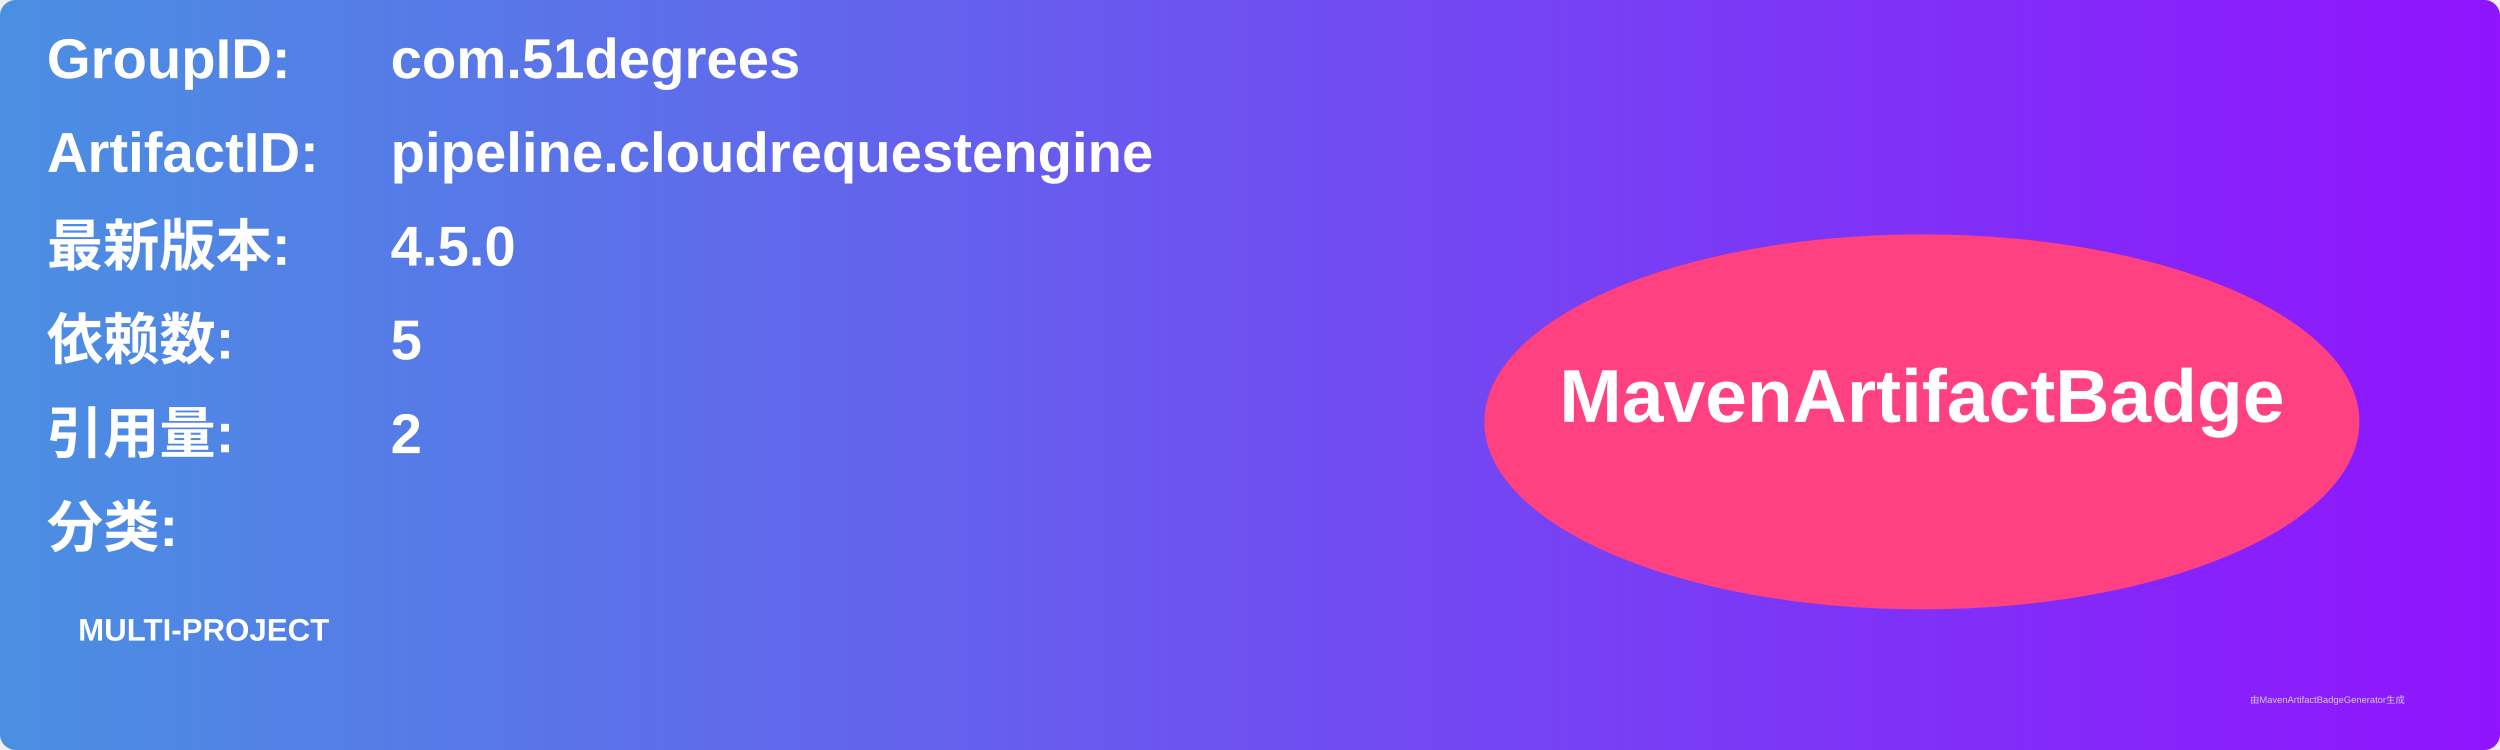
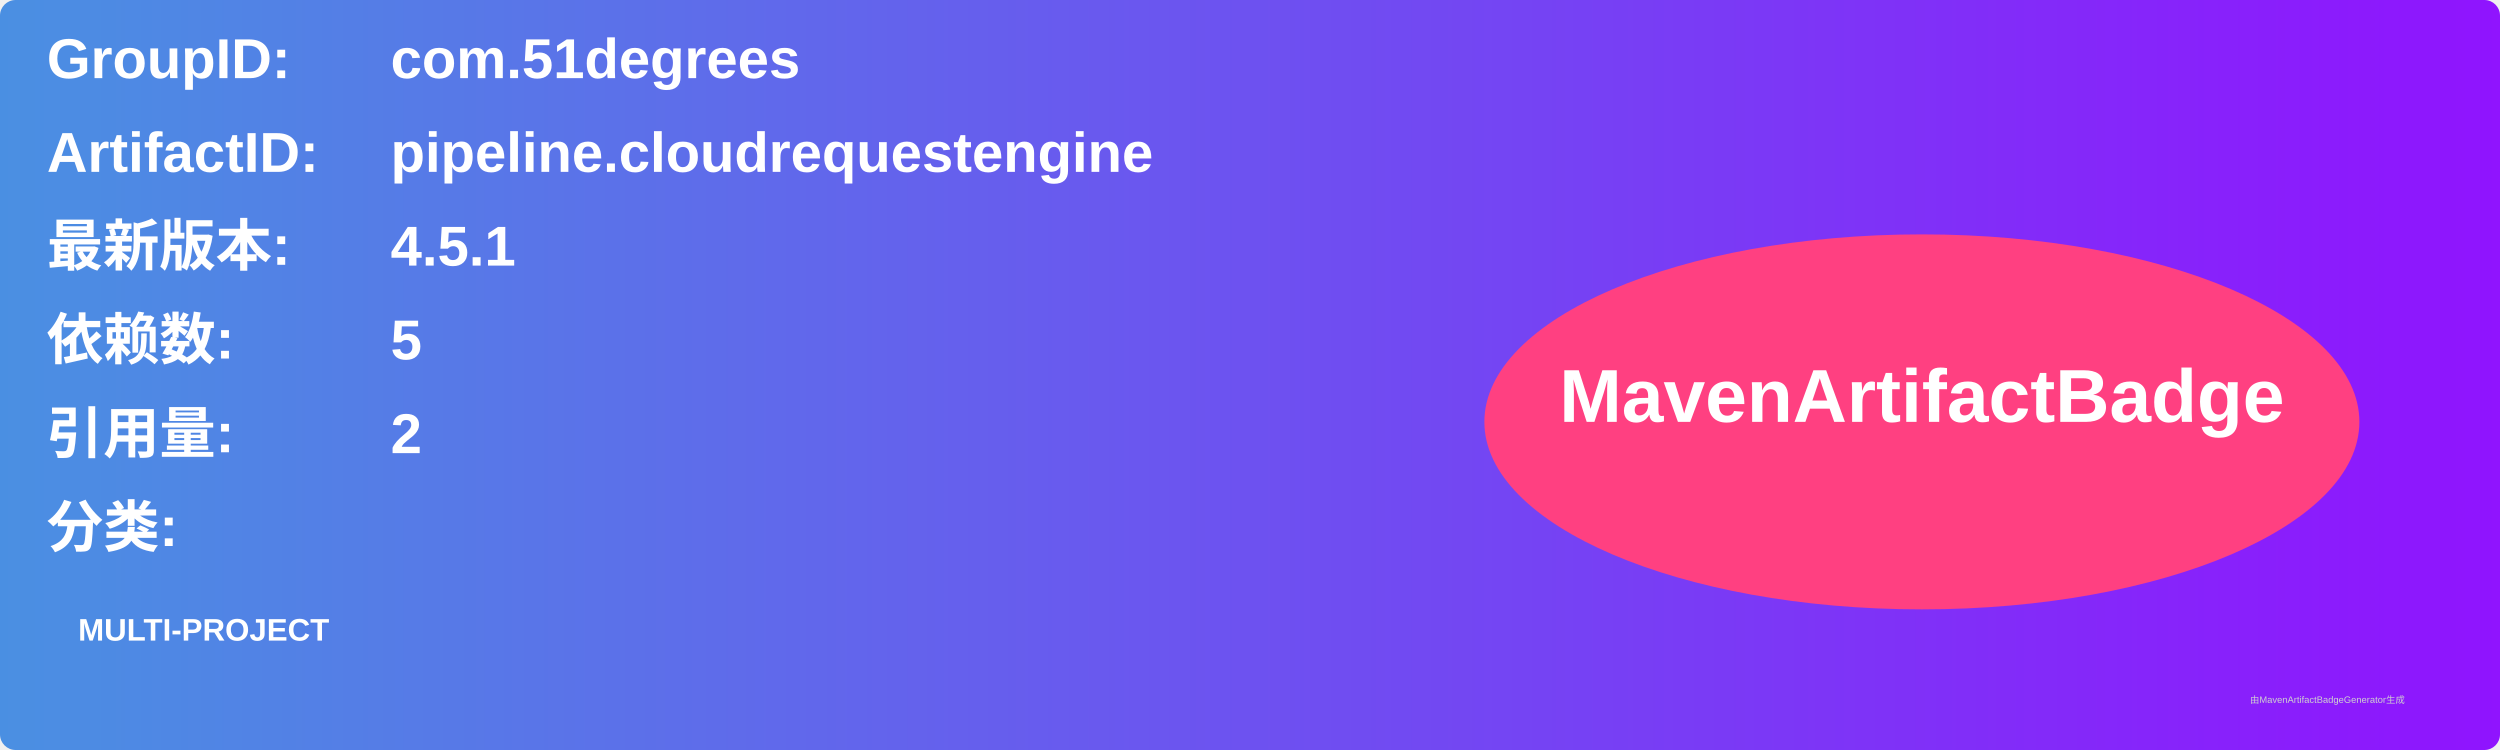
<svg xmlns="http://www.w3.org/2000/svg" width="800" height="240" viewBox="0 0 800 240">
  <linearGradient id="grad" x1="0%" y1="0%" x2="100%" y2="0%">
    <stop offset="0%" stop-color="#4a90e2" />
    <stop offset="100%" stop-color="#9013fe" />
  </linearGradient>
  <rect width="100%" height="100%" rx="5" ry="5" fill="url(#grad)" />
  <g transform="translate(15, 15)">
    <text x="0" y="10" font-family="Arial" font-size="18" fill="white" font-weight="bold" width="260">GroupID:</text>
    <text x="110" y="10" font-family="Arial" font-size="18" fill="white" font-weight="bold" width="460">com.51degrees</text>
    <text x="0" y="40" font-family="Arial" font-size="18" fill="white" font-weight="bold" width="260">ArtifactID:</text>
    <text x="110" y="40" font-family="Arial" font-size="18" fill="white" font-weight="bold" width="460">pipeline.cloudrequestengine</text>
    <text x="0" y="70" font-family="Arial" font-size="18" fill="white" font-weight="bold">最新版本:</text>
    <text x="110" y="70" font-family="Arial" font-size="18" fill="white" font-weight="bold">
-       <tspan font-weight="bold">4.5.0</tspan>
+       <tspan font-weight="bold">4.5.1</tspan>
    </text>
    <text x="0" y="100" font-family="Arial" font-size="18" fill="white" font-weight="bold">依赖数: </text>
    <text x="110" y="100" font-family="Arial" font-size="18" fill="white">
      <tspan font-weight="bold">5</tspan>
    </text>
    <text x="0" y="130" font-family="Arial" font-size="18" fill="white" font-weight="bold">引用量: </text>
    <text x="110" y="130" font-family="Arial" font-size="18" fill="white">
      <tspan font-weight="bold">2</tspan>
    </text>
    <text x="0" y="160" font-family="Arial" font-size="18" fill="white" font-weight="bold">分类:</text>
    <text x="10" y="190" font-family="Arial" font-size="10" fill="white">
      <tspan font-weight="bold">MULTI-PROJECT</tspan>
    </text>
    <ellipse cx="600" cy="120" rx="140" ry="60" fill="#ff4081" />
    <text x="600" y="120" text-anchor="middle" font-family="Arial" font-size="24" fill="white" font-weight="bold">MavenArtifactBadge</text>
  </g>
  <text x="720" y="225" font-family="Arial" font-size="3" fill="#d0d0d0">由MavenArtifactBadgeGenerator生成</text>
</svg>
